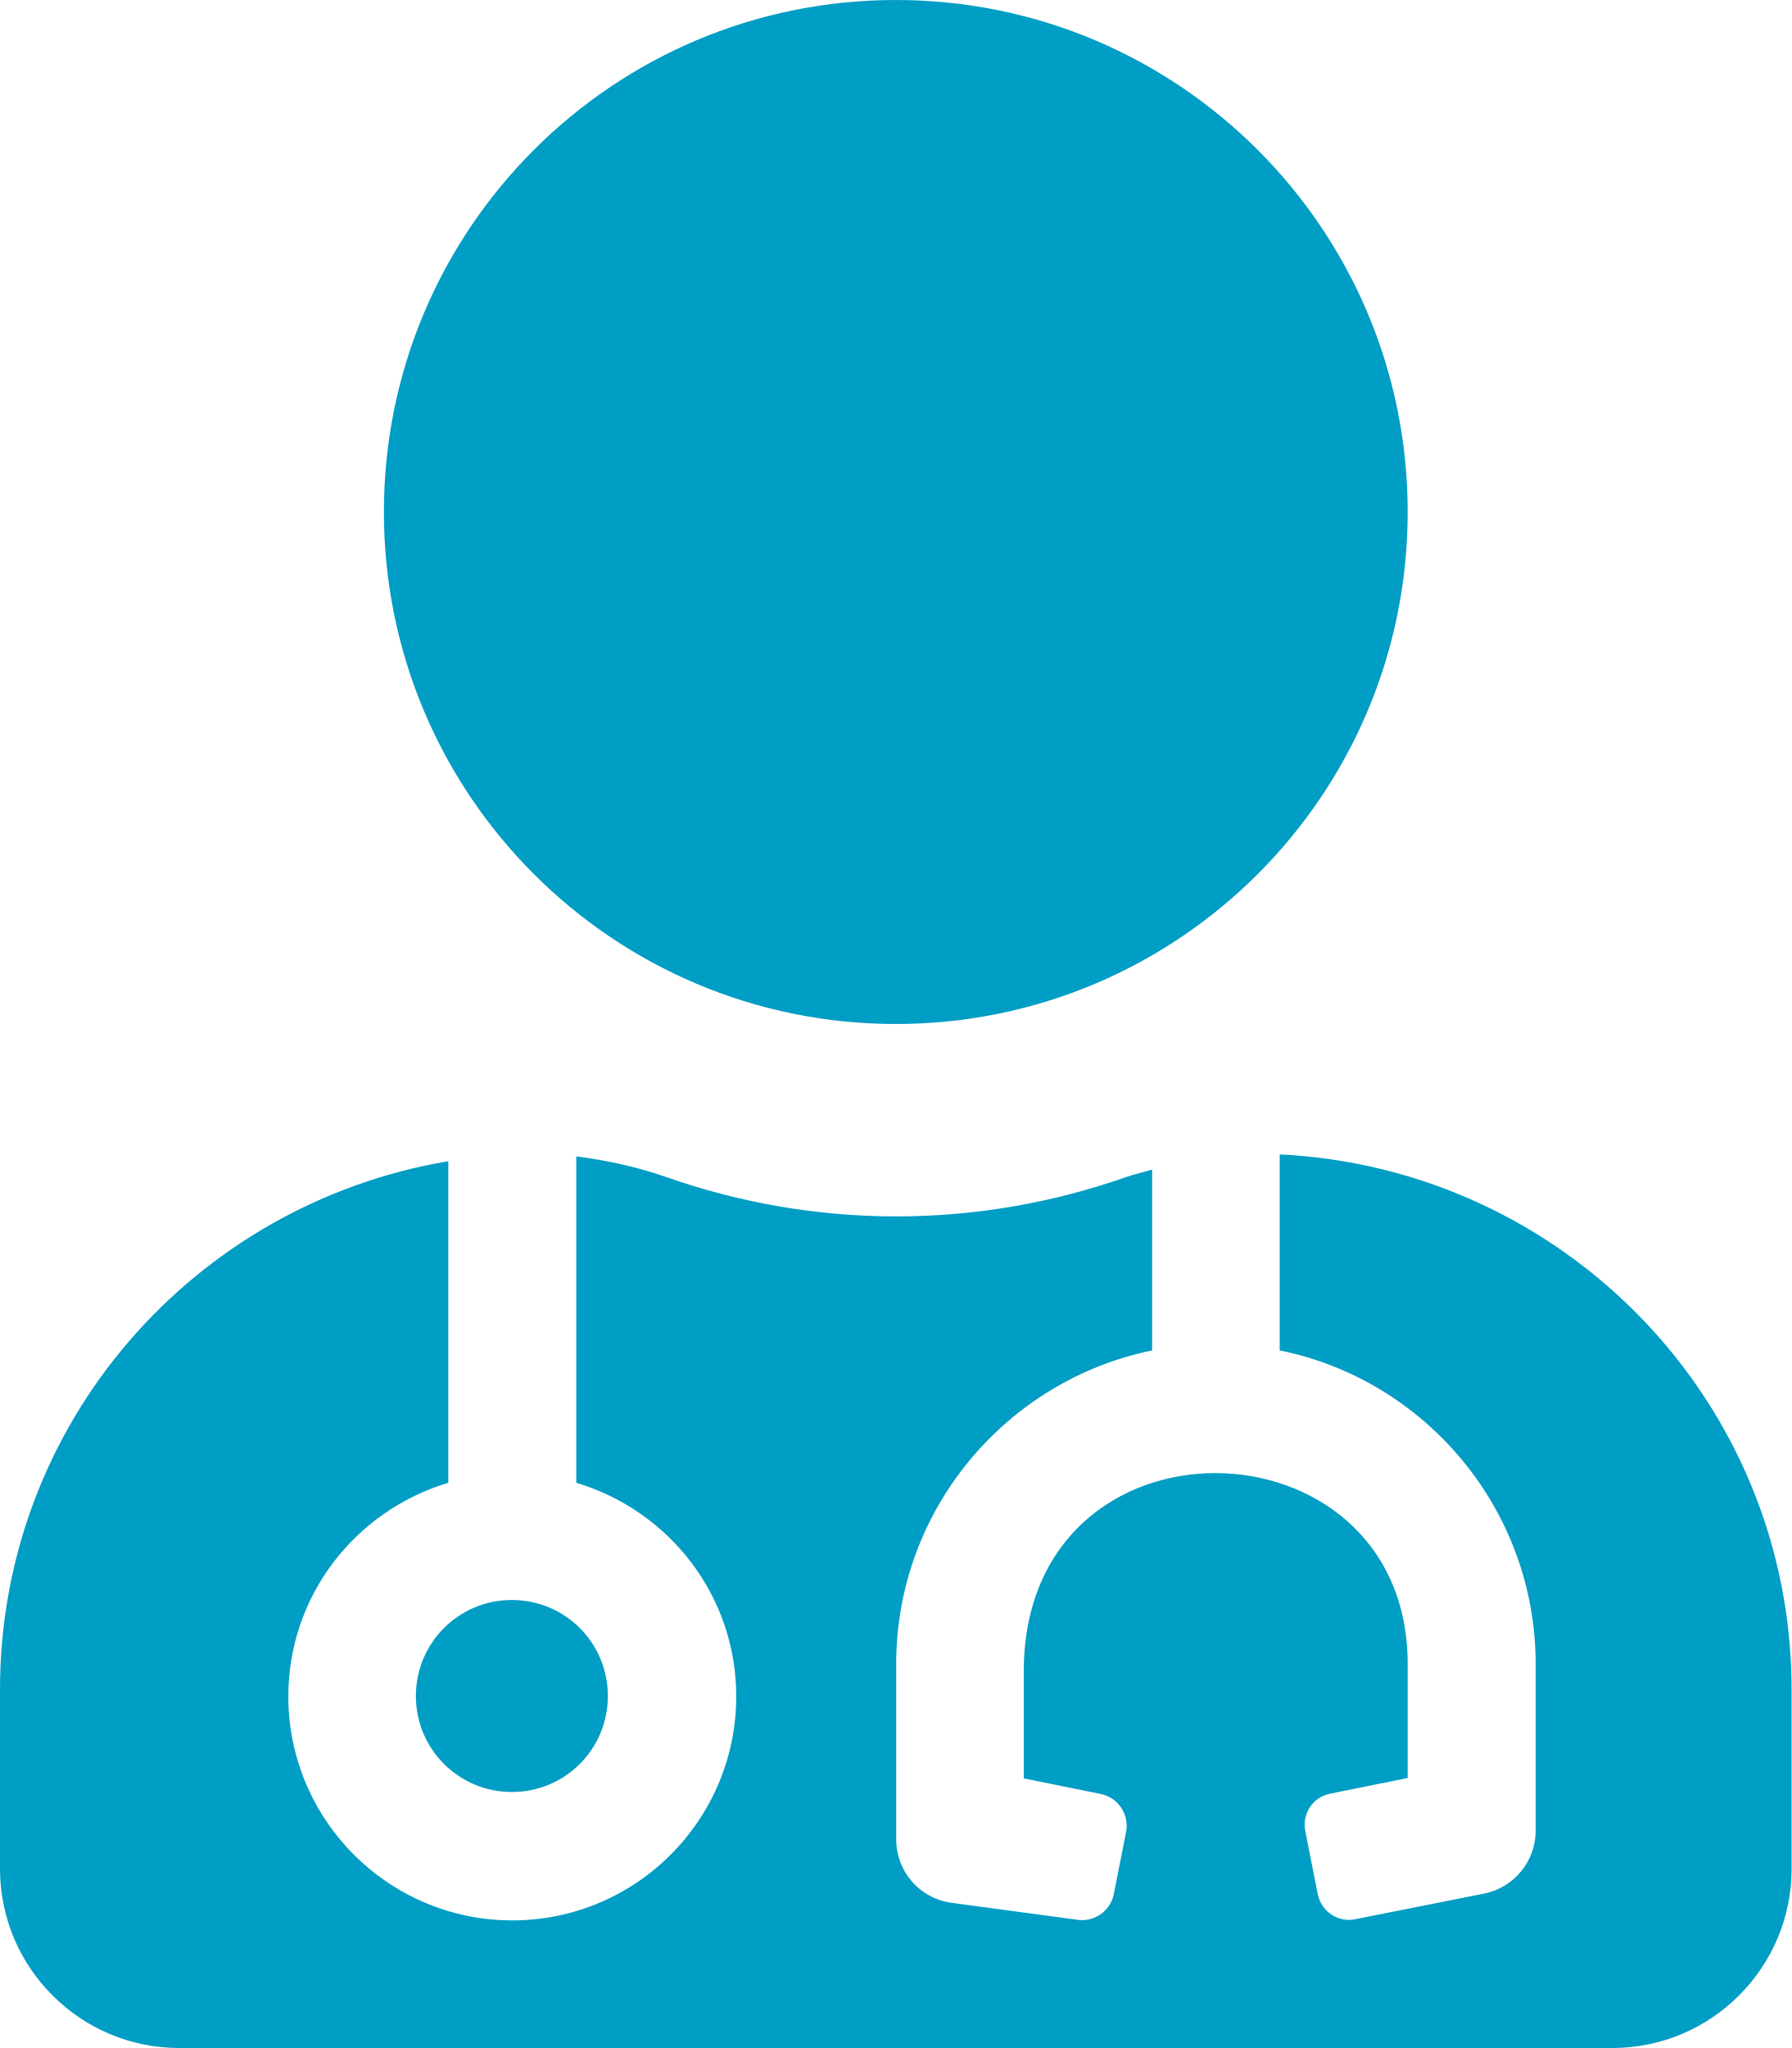
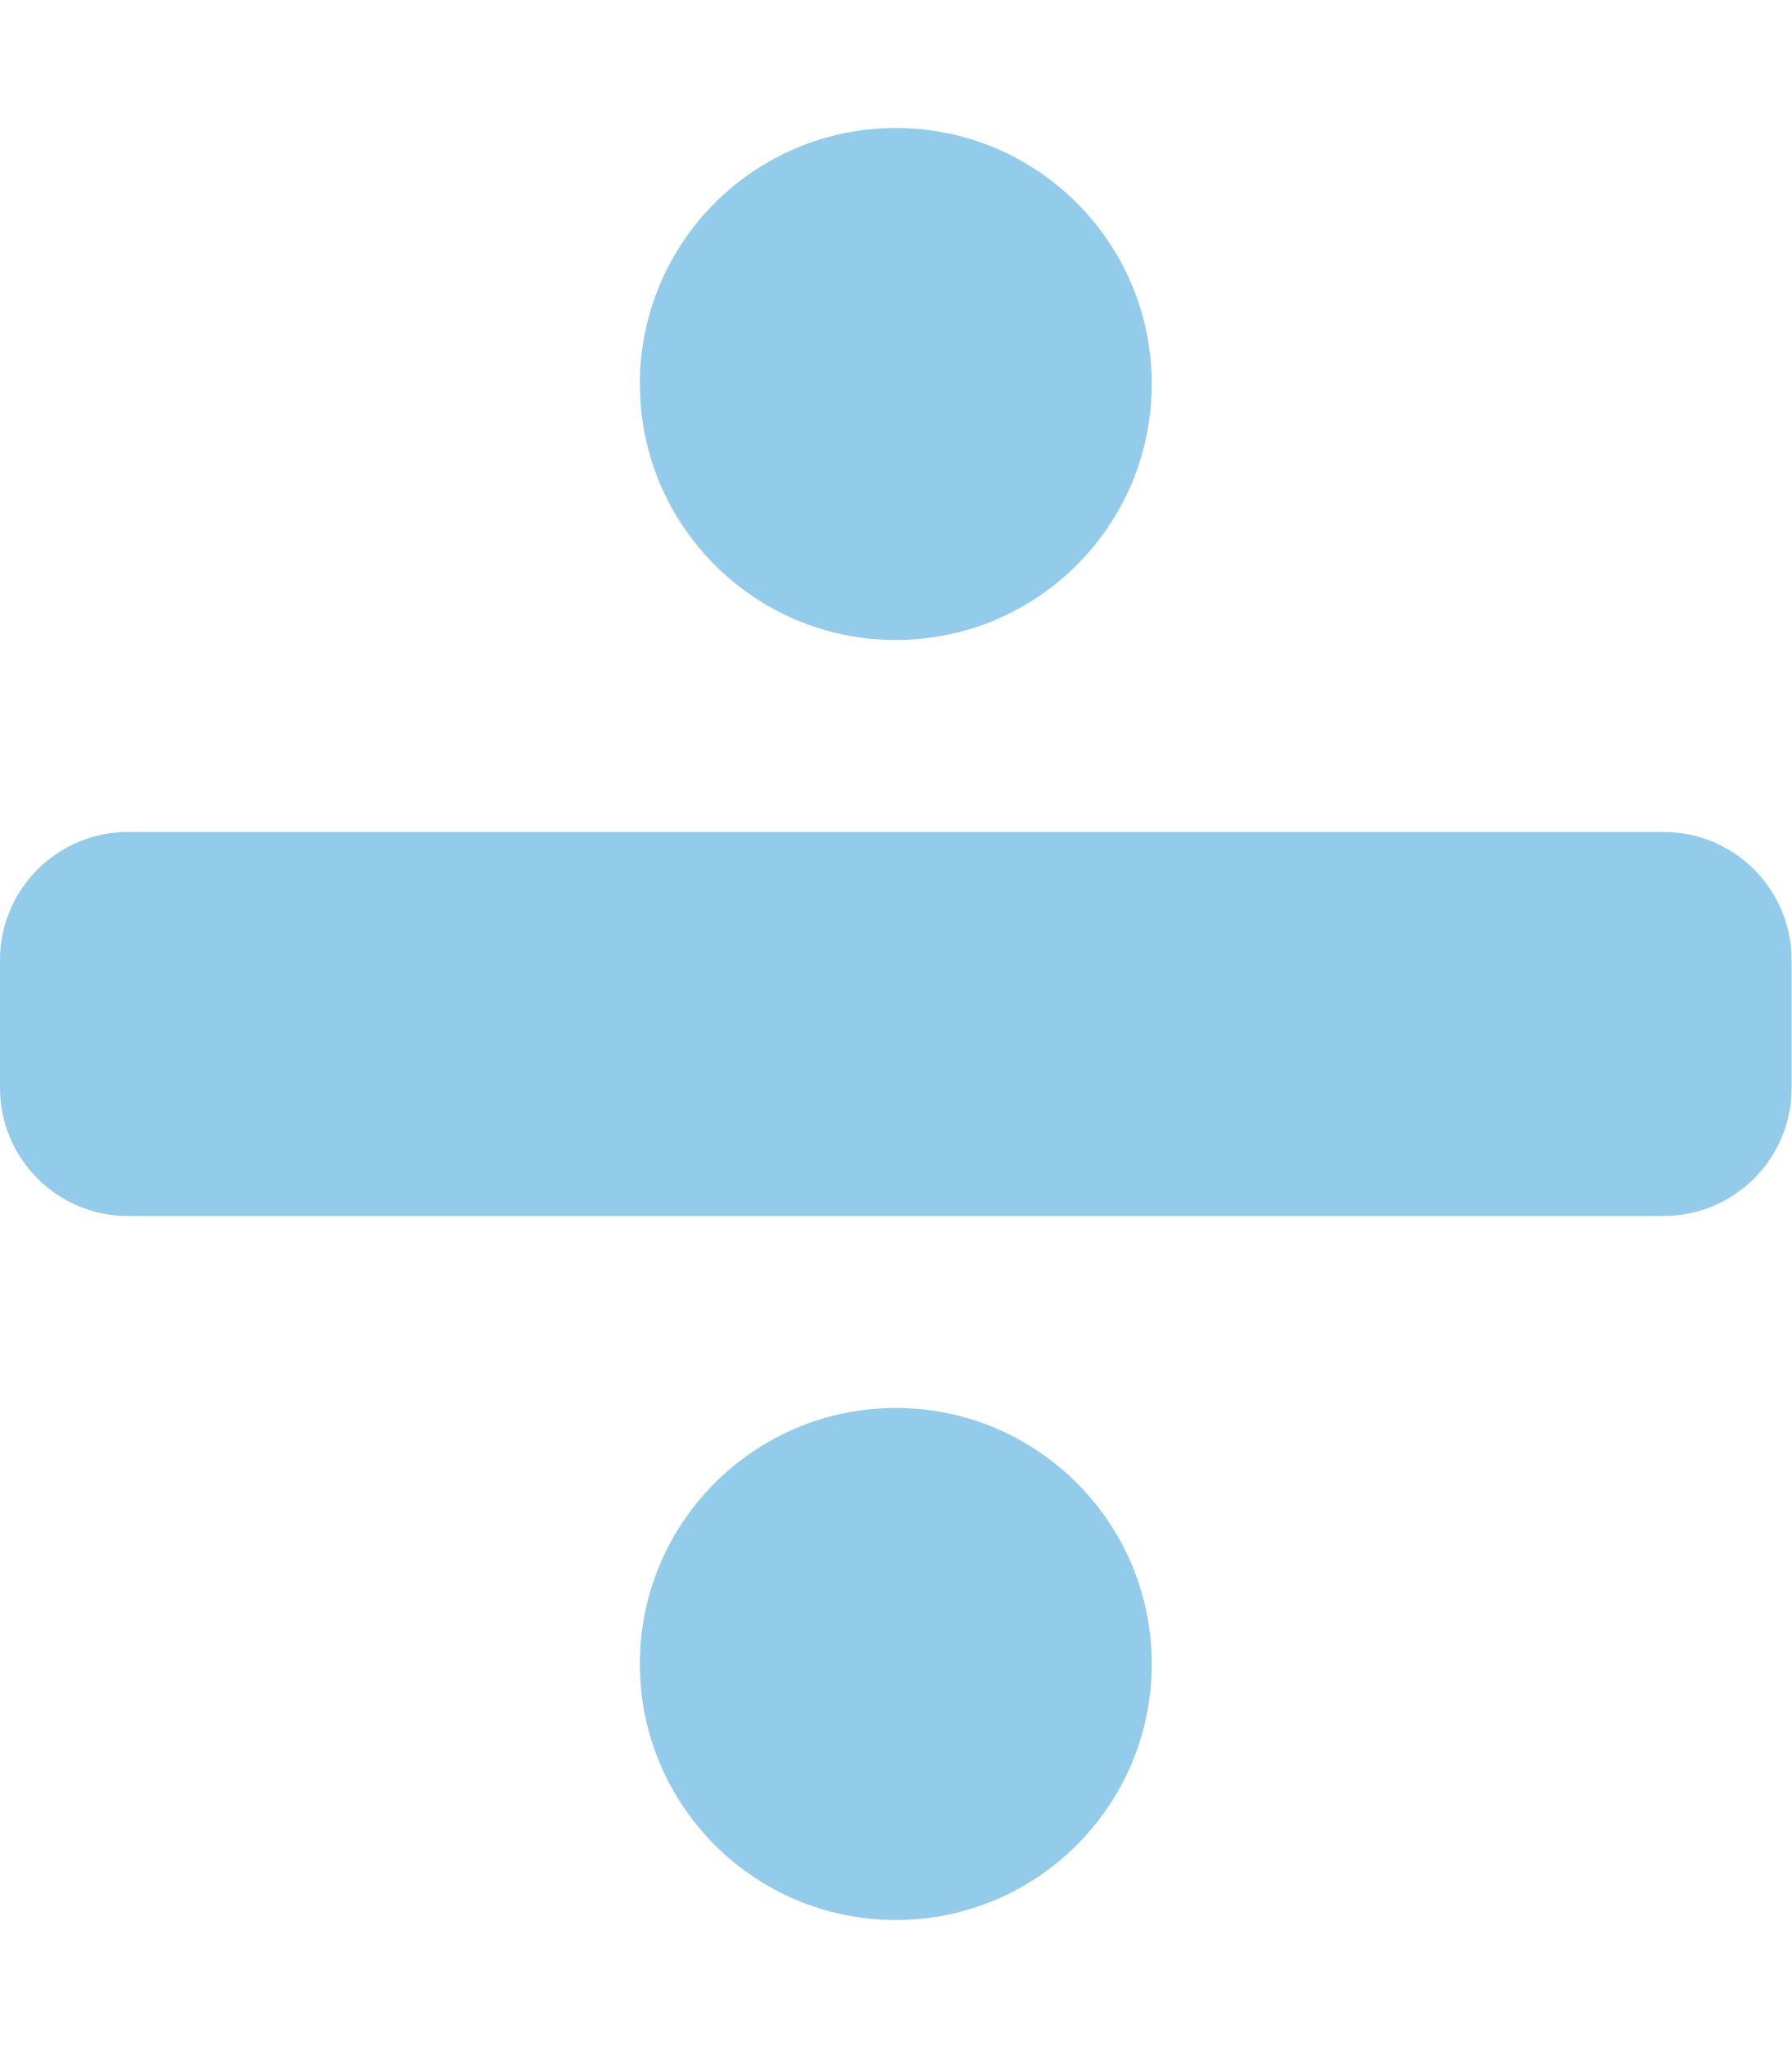
- <svg xmlns="http://www.w3.org/2000/svg" style="fill:#009DC4;" viewBox="0 0 448 512">
-   <path d="M224 256c70.7 0 128-57.3 128-128S294.7 0 224 0 96 57.3 96 128s57.3 128 128 128zM104 424c0 13.3 10.7 24 24 24s24-10.7 24-24-10.7-24-24-24-24 10.7-24 24zm216-135.4v49c36.5 7.4 64 39.8 64 78.4v41.7c0 7.6-5.4 14.2-12.9 15.7l-32.2 6.4c-4.3.9-8.5-1.9-9.4-6.3l-3.1-15.7c-.9-4.3 1.9-8.6 6.3-9.4l19.3-3.9V416c0-62.8-96-65.1-96 1.9v26.7l19.3 3.9c4.3.9 7.1 5.1 6.3 9.4l-3.1 15.7c-.9 4.3-5.1 7.1-9.4 6.3l-31.2-4.2c-7.9-1.1-13.8-7.8-13.8-15.9V416c0-38.6 27.5-70.9 64-78.4v-45.2c-2.2.7-4.4 1.1-6.6 1.9-18 6.3-37.3 9.8-57.4 9.8s-39.4-3.5-57.4-9.8c-7.4-2.6-14.9-4.2-22.6-5.2v81.6c23.1 6.9 40 28.1 40 53.4 0 30.9-25.1 56-56 56s-56-25.1-56-56c0-25.3 16.9-46.5 40-53.4v-80.4C48.5 301 0 355.8 0 422.4v44.8C0 491.9 20.1 512 44.8 512h358.4c24.7 0 44.8-20.1 44.8-44.8v-44.8c0-72-56.8-130.3-128-133.8z" />
+ <svg xmlns="http://www.w3.org/2000/svg" style="fill:#93CCEA;" viewBox="0 0 448 512">
+   <path d="M224 352c-35.35 0-64 28.65-64 64s28.65 64 64 64 64-28.65 64-64-28.65-64-64-64zm0-192c35.35 0 64-28.65 64-64s-28.65-64-64-64-64 28.65-64 64 28.65 64 64 64zm192 48H32c-17.67 0-32 14.33-32 32v32c0 17.67 14.33 32 32 32h384c17.67 0 32-14.33 32-32v-32c0-17.67-14.33-32-32-32z" />
</svg>
